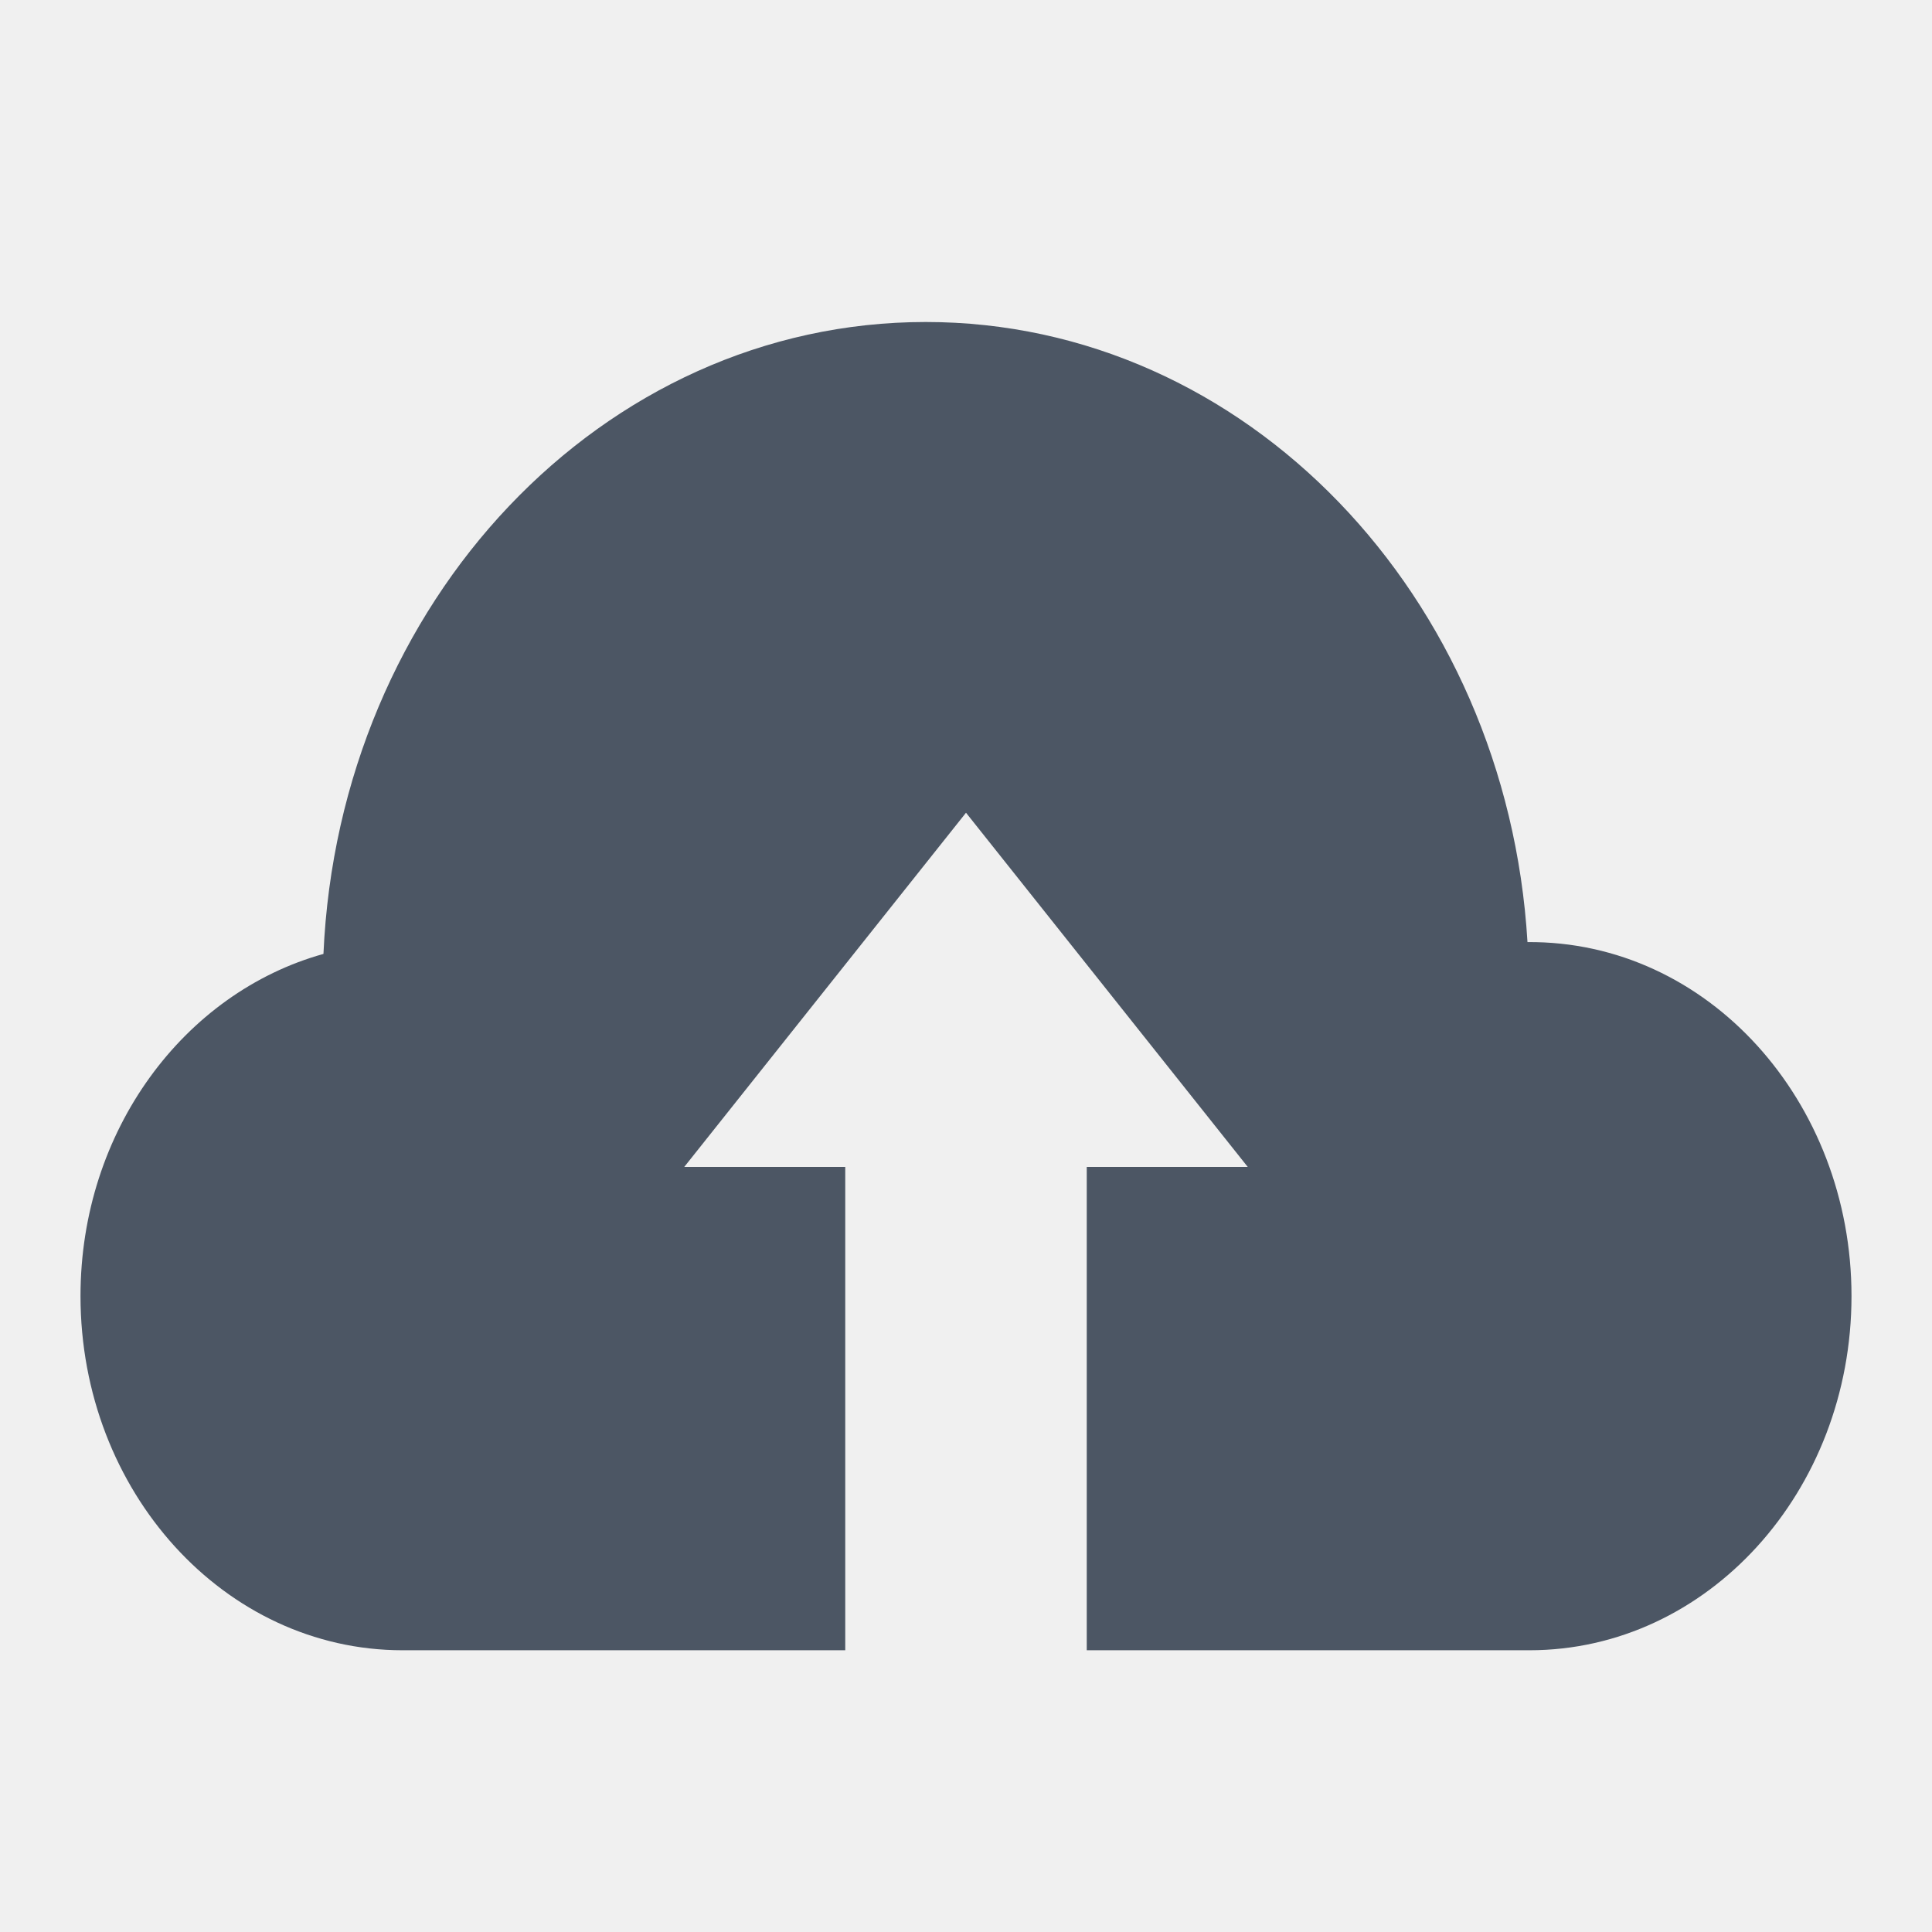
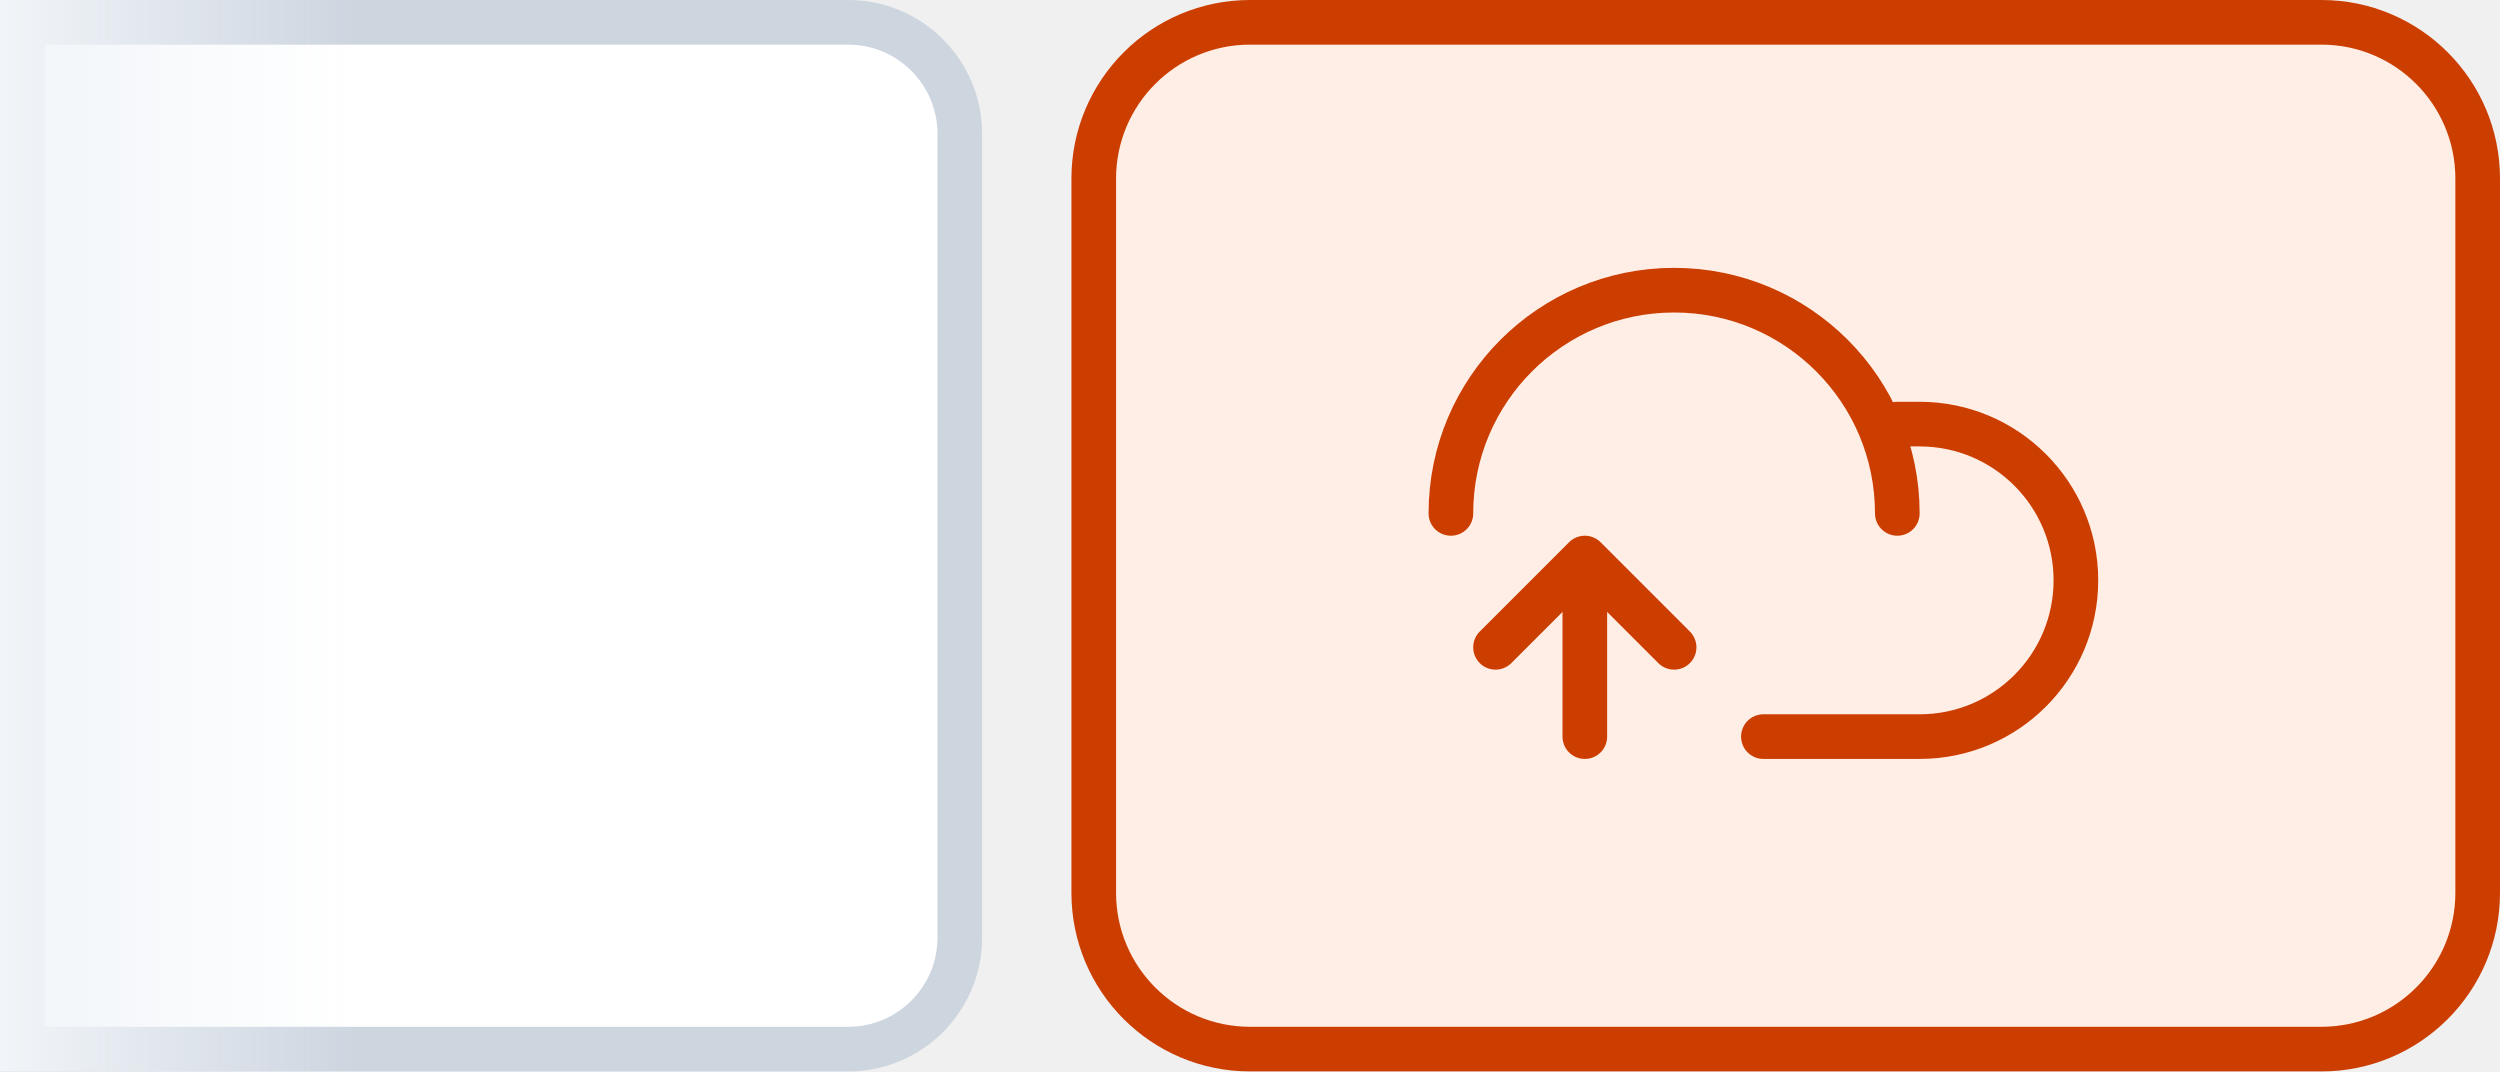
- <svg xmlns="http://www.w3.org/2000/svg" width="24" height="24" viewBox="0 0 24 24" fill="none">
-   <path fill-rule="evenodd" clip-rule="evenodd" d="M19 20.5H16H13.5V14.496H15.5L12 10.096L8.5 14.496H10.5V20.5H8H5C2.791 20.5 1 18.53 1 16.1C1 14.045 2.287 12.332 4.018 11.85C4.21 7.48 7.481 4 11.5 4C15.474 4 18.718 7.402 18.975 11.703C21.218 11.686 23 13.683 23 16.1C23 18.53 21.209 20.5 19 20.5Z" fill="#4C5664" />
+ <svg xmlns="http://www.w3.org/2000/svg" width="56" height="24" viewBox="0 0 56 24" fill="none">
+   <path d="M0.5 0.5H19C20.381 0.5 21.5 1.619 21.5 3V21C21.5 22.381 20.381 23.5 19 23.5H0.5V0.5Z" fill="white" />
+   <path d="M0.5 0.5H19C20.381 0.5 21.5 1.619 21.5 3V21C21.5 22.381 20.381 23.5 19 23.5H0.5V0.5Z" stroke="#CDD5DF" />
+   <rect x="8" width="24" height="8" transform="rotate(90 8 0)" fill="url(#paint0_linear_7044_127010)" />
+   <rect x="24.5" y="0.5" width="31" height="23" rx="3.5" fill="#FFEEE5" />
+   <rect x="24.5" y="0.5" width="31" height="23" rx="3.5" stroke="#CC3D00" />
+   <path d="M42.5 11.5C42.5 8.739 40.261 6.5 37.5 6.5C34.739 6.5 32.5 8.739 32.5 11.5" stroke="#CC3D00" stroke-linecap="round" />
+   <path d="M39.5 16.5H43C44.933 16.5 46.5 14.933 46.5 13C46.5 11.067 44.933 9.5 43 9.5H42.5" stroke="#CC3D00" stroke-linecap="round" />
+   <path d="M35.5 16.5V13" stroke="#CC3D00" stroke-linecap="round" />
+   <path d="M33.5 14.5L35.5 12.5L37.5 14.5" stroke="#CC3D00" stroke-linecap="round" stroke-linejoin="round" />
+   <defs>
+     <linearGradient id="paint0_linear_7044_127010" x1="20" y1="0" x2="20" y2="8" gradientUnits="userSpaceOnUse">
+       <stop stop-color="#F1F5F9" stop-opacity="0" />
+       <stop offset="1" stop-color="#F1F5F9" />
+     </linearGradient>
+   </defs>
</svg>
